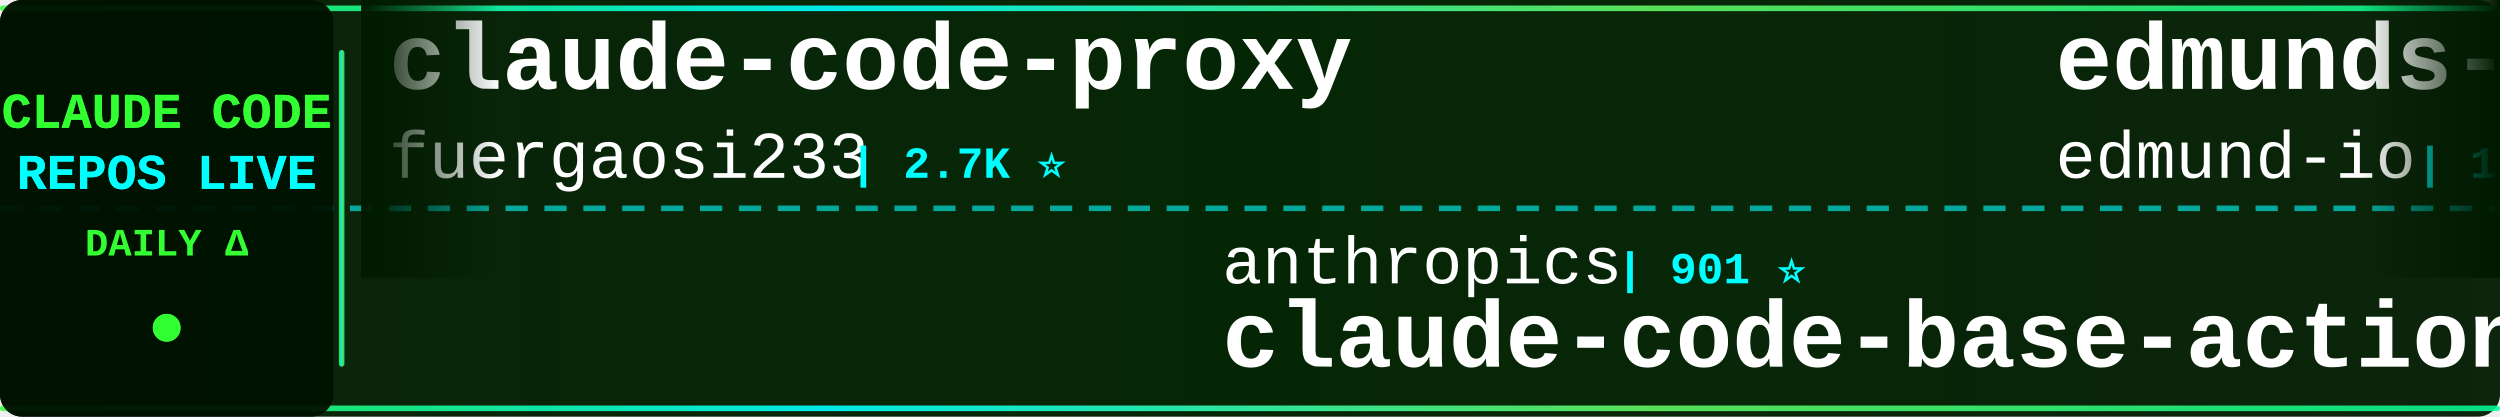
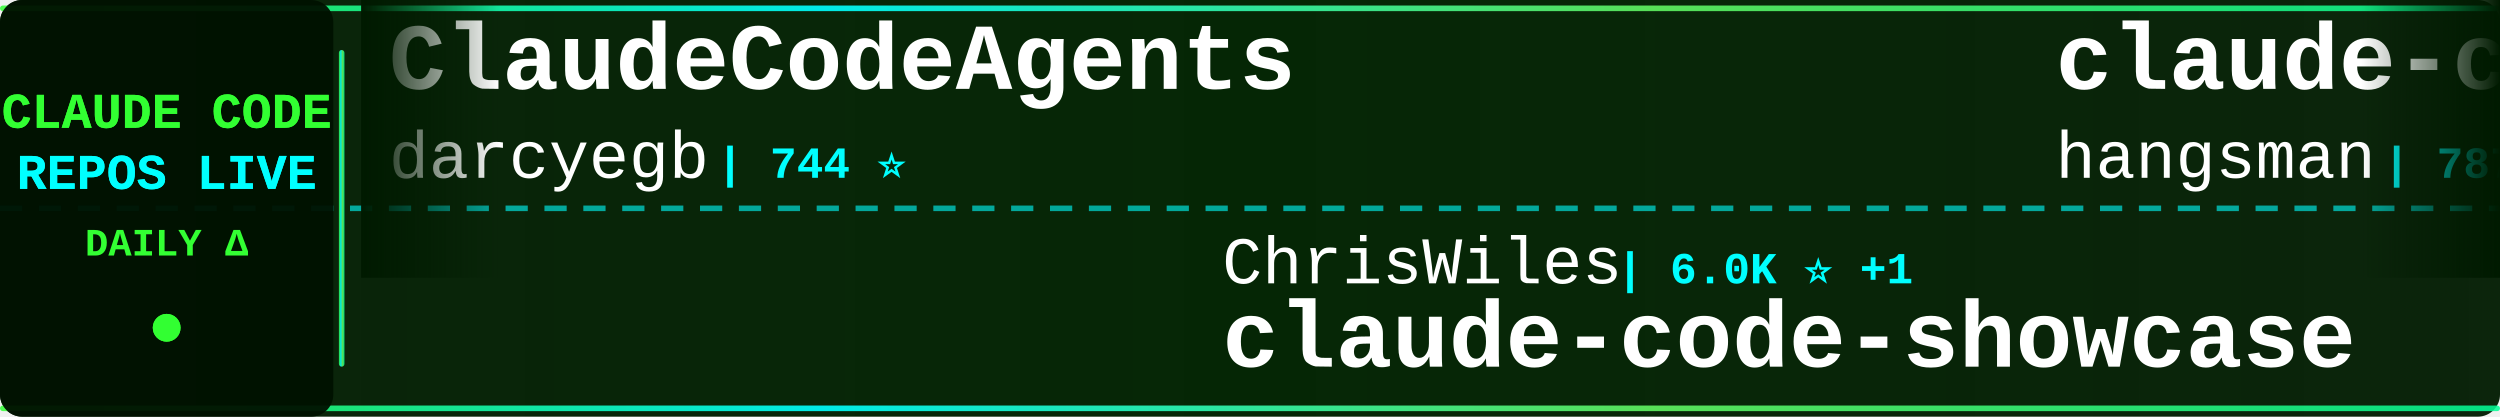
<svg xmlns="http://www.w3.org/2000/svg" width="900" height="150">
  <defs>
    <linearGradient id="tickerBg" x1="0%" y1="0%" x2="100%" y2="0%">
      <stop offset="0%" style="stop-color:#001a00;stop-opacity:0.95" />
      <stop offset="50%" style="stop-color:#002200;stop-opacity:0.98" />
      <stop offset="100%" style="stop-color:#001a00;stop-opacity:0.95" />
    </linearGradient>
    <linearGradient id="borderGrad" x1="0%" y1="0%" x2="100%" y2="0%">
      <stop offset="0%" style="stop-color:#33ff33;stop-opacity:0.85">
        <animate attributeName="stop-opacity" values="0.85;1;0.85" dur="2s" repeatCount="indefinite" />
      </stop>
      <stop offset="33%" style="stop-color:#00ffff;stop-opacity:0.9">
        <animate attributeName="stop-opacity" values="0.9;1;0.9" dur="2.2s" repeatCount="indefinite" />
      </stop>
      <stop offset="66%" style="stop-color:#66ff66;stop-opacity:0.85">
        <animate attributeName="stop-opacity" values="0.85;1;0.85" dur="1.8s" repeatCount="indefinite" />
      </stop>
      <stop offset="100%" style="stop-color:#00ff99;stop-opacity:0.85">
        <animate attributeName="stop-opacity" values="0.85;1;0.85" dur="2s" repeatCount="indefinite" />
      </stop>
    </linearGradient>
    <filter id="textGlow">
      <feGaussianBlur stdDeviation="0.1" result="coloredBlur" />
      <feMerge>
        <feMergeNode in="coloredBlur" />
        <feMergeNode in="SourceGraphic" />
      </feMerge>
    </filter>
    <filter id="metricGlow">
      <feGaussianBlur stdDeviation="0.2" result="coloredBlur" />
      <feMerge>
        <feMergeNode in="coloredBlur" />
        <feMergeNode in="SourceGraphic" />
      </feMerge>
    </filter>
    <linearGradient id="leftFade" x1="0%" y1="0%" x2="100%" y2="0%">
      <stop offset="0%" style="stop-color:#001a00;stop-opacity:1" />
      <stop offset="100%" style="stop-color:#001a00;stop-opacity:0" />
    </linearGradient>
    <linearGradient id="rightFade" x1="0%" y1="0%" x2="100%" y2="0%">
      <stop offset="0%" style="stop-color:#001a00;stop-opacity:0" />
      <stop offset="100%" style="stop-color:#001a00;stop-opacity:1" />
    </linearGradient>
  </defs>
  <rect width="900" height="150" fill="url(#tickerBg)" rx="8" />
  <rect x="0" y="2" width="900" height="2" fill="url(#borderGrad)" rx="1" />
  <rect x="0" y="146" width="900" height="2" fill="url(#borderGrad)" rx="1" />
  <line x1="0" y1="75" x2="900" y2="75" stroke="#00ffff" stroke-width="2" stroke-dasharray="8 6" opacity="0.6" />
  <rect x="0" y="0" width="120" height="150" fill="#001100" opacity="0.95" rx="8" />
  <text x="60" y="46" font-family="'Courier New', monospace" font-size="18" font-weight="bold" fill="#33ff33" text-anchor="middle" filter="url(#textGlow)">
    CLAUDE CODE
  </text>
  <text x="60" y="68" font-family="'Courier New', monospace" font-size="18" font-weight="bold" fill="#00ffff" text-anchor="middle" filter="url(#textGlow)">
    REPOS LIVE
  </text>
  <text x="60" y="92" font-family="'Courier New', monospace" font-size="14" font-weight="bold" fill="#33ff33" text-anchor="middle">
    DAILY Δ
  </text>
  <circle cx="60" cy="118" r="5" fill="#33ff33" filter="url(#metricGlow)">
    <animate attributeName="r" values="4;6;4" dur="1.5s" repeatCount="indefinite" />
    <animate attributeName="opacity" values="0.6;1;0.6" dur="1.5s" repeatCount="indefinite" />
  </circle>
  <rect x="122" y="18" width="2" height="114" fill="url(#borderGrad)" rx="1" />
  <clipPath id="tickerClip">
    <rect x="130" y="0" width="770" height="150" />
  </clipPath>
  <g clip-path="url(#tickerClip)">
    <g id="tickerItems">
      <animateTransform attributeName="transform" attributeType="XML" type="translate" from="0 0" to="-3000 0" dur="54s" repeatCount="indefinite" />
      <g transform="translate(0, 0)">
-         <text x="140" y="32" font-family="'Courier New', monospace" font-size="34" font-weight="bold" fill="#ffffff">claude-code-proxy</text>
-         <text x="140" y="64" font-family="'Courier New', monospace" font-size="24" font-weight="normal" fill="#ffffff" opacity="1.0">fuergaosi233</text>
-         <text x="306" y="64" font-family="'Courier New', monospace" font-size="16" font-weight="bold" fill="#00ffff"> | 2.7K ⭐</text>
+         <text x="140" y="32" font-family="'Courier New', monospace" font-size="34" font-weight="bold" fill="#ffffff">ClaudeCodeAgents</text>
+         <text x="140" y="64" font-family="'Courier New', monospace" font-size="24" font-weight="normal" fill="#ffffff" opacity="1.0">darcyegb</text>
+         <text x="258" y="64" font-family="'Courier New', monospace" font-size="16" font-weight="bold" fill="#00ffff"> | 744 ⭐</text>
      </g>
      <g transform="translate(300, 0)">
-         <text x="140" y="102" font-family="'Courier New', monospace" font-size="24" font-weight="normal" fill="#ffffff" opacity="1.0">anthropics</text>
-         <text x="282" y="102" font-family="'Courier New', monospace" font-size="16" font-weight="bold" fill="#00ffff"> | 901 ⭐</text>
-         <text x="140" y="132" font-family="'Courier New', monospace" font-size="34" font-weight="bold" fill="#ffffff">claude-code-base-action</text>
+         <text x="140" y="102" font-family="'Courier New', monospace" font-size="24" font-weight="normal" fill="#ffffff" opacity="1.0">ChrisWiles</text>
+         <text x="282" y="102" font-family="'Courier New', monospace" font-size="16" font-weight="bold" fill="#00ffff"> | 6.0K ⭐ +1</text>
+         <text x="140" y="132" font-family="'Courier New', monospace" font-size="34" font-weight="bold" fill="#ffffff">claude-code-showcase</text>
      </g>
      <g transform="translate(600, 0)">
-         <text x="140" y="32" font-family="'Courier New', monospace" font-size="34" font-weight="bold" fill="#ffffff">edmunds-claude-code</text>
-         <text x="140" y="64" font-family="'Courier New', monospace" font-size="24" font-weight="normal" fill="#ffffff" opacity="1.0">edmund-io</text>
-         <text x="270" y="64" font-family="'Courier New', monospace" font-size="16" font-weight="bold" fill="#00ffff"> | 1.5K ⭐</text>
-       </g>
-       <g transform="translate(900, 0)">
-         <text x="140" y="102" font-family="'Courier New', monospace" font-size="24" font-weight="normal" fill="#ffffff" opacity="1.0">rohitg00</text>
-         <text x="258" y="102" font-family="'Courier New', monospace" font-size="16" font-weight="bold" fill="#00ffff"> | 2.3K ⭐ +8</text>
-         <text x="140" y="132" font-family="'Courier New', monospace" font-size="34" font-weight="bold" fill="#ffffff">awesome-claude-code-tool...</text>
-       </g>
-       <g transform="translate(1200, 0)">
        <text x="140" y="32" font-family="'Courier New', monospace" font-size="34" font-weight="bold" fill="#ffffff">claude-code-source</text>
        <text x="140" y="64" font-family="'Courier New', monospace" font-size="24" font-weight="normal" fill="#ffffff" opacity="1.0">hangsman</text>
        <text x="258" y="64" font-family="'Courier New', monospace" font-size="16" font-weight="bold" fill="#00ffff"> | 787 ⭐</text>
      </g>
+       <g transform="translate(900, 0)">
+         <text x="140" y="102" font-family="'Courier New', monospace" font-size="24" font-weight="normal" fill="#ffffff" opacity="1.0">affaan-m</text>
+         <text x="258" y="102" font-family="'Courier New', monospace" font-size="16" font-weight="bold" fill="#00ffff"> | 228.2K ⭐ +434</text>
+         <text x="140" y="132" font-family="'Courier New', monospace" font-size="34" font-weight="bold" fill="#ffffff">ECC</text>
+       </g>
+       <g transform="translate(1200, 0)">
+         <text x="140" y="32" font-family="'Courier New', monospace" font-size="34" font-weight="bold" fill="#ffffff">claude-code-tudou</text>
+         <text x="140" y="64" font-family="'Courier New', monospace" font-size="24" font-weight="normal" fill="#ffffff" opacity="1.0">AICoderTudou</text>
+         <text x="306" y="64" font-family="'Courier New', monospace" font-size="16" font-weight="bold" fill="#00ffff"> | 498 ⭐</text>
+       </g>
      <g transform="translate(1500, 0)">
-         <text x="140" y="102" font-family="'Courier New', monospace" font-size="24" font-weight="normal" fill="#ffffff" opacity="1.0">luongnv89</text>
-         <text x="270" y="102" font-family="'Courier New', monospace" font-size="16" font-weight="bold" fill="#00ffff"> | 39.6K ⭐ +110</text>
-         <text x="140" y="132" font-family="'Courier New', monospace" font-size="34" font-weight="bold" fill="#ffffff">claude-howto</text>
+         <text x="140" y="102" font-family="'Courier New', monospace" font-size="24" font-weight="normal" fill="#ffffff" opacity="1.0">kodu-ai</text>
+         <text x="246" y="102" font-family="'Courier New', monospace" font-size="16" font-weight="bold" fill="#00ffff"> | 5.3K ⭐</text>
+         <text x="140" y="132" font-family="'Courier New', monospace" font-size="34" font-weight="bold" fill="#ffffff">claude-coder</text>
      </g>
      <g transform="translate(1800, 0)">
-         <text x="140" y="32" font-family="'Courier New', monospace" font-size="34" font-weight="bold" fill="#ffffff">Dive-into-Claude-Code</text>
-         <text x="140" y="64" font-family="'Courier New', monospace" font-size="24" font-weight="normal" fill="#ffffff" opacity="1.0">VILA-Lab</text>
-         <text x="258" y="64" font-family="'Courier New', monospace" font-size="16" font-weight="bold" fill="#00ffff"> | 1.9K ⭐ +7</text>
+         <text x="140" y="32" font-family="'Courier New', monospace" font-size="34" font-weight="bold" fill="#ffffff">claude-code-system-promp...</text>
+         <text x="140" y="64" font-family="'Courier New', monospace" font-size="24" font-weight="normal" fill="#ffffff" opacity="1.0">Piebald-AI</text>
+         <text x="282" y="64" font-family="'Courier New', monospace" font-size="16" font-weight="bold" fill="#00ffff"> | 11.7K ⭐ +26</text>
      </g>
      <g transform="translate(2100, 0)">
-         <text x="140" y="102" font-family="'Courier New', monospace" font-size="24" font-weight="normal" fill="#ffffff" opacity="1.0">nicedreamzapp</text>
-         <text x="318" y="102" font-family="'Courier New', monospace" font-size="16" font-weight="bold" fill="#00ffff"> | 2.9K ⭐ +2</text>
-         <text x="140" y="132" font-family="'Courier New', monospace" font-size="34" font-weight="bold" fill="#ffffff">claude-code-local</text>
+         <text x="140" y="102" font-family="'Courier New', monospace" font-size="24" font-weight="normal" fill="#ffffff" opacity="1.0">VILA-Lab</text>
+         <text x="258" y="102" font-family="'Courier New', monospace" font-size="16" font-weight="bold" fill="#00ffff"> | 1.9K ⭐ +6</text>
+         <text x="140" y="132" font-family="'Courier New', monospace" font-size="34" font-weight="bold" fill="#ffffff">Dive-into-Claude-Code</text>
      </g>
      <g transform="translate(2400, 0)">
-         <text x="140" y="32" font-family="'Courier New', monospace" font-size="34" font-weight="bold" fill="#ffffff">claude-code-settings</text>
-         <text x="140" y="64" font-family="'Courier New', monospace" font-size="24" font-weight="normal" fill="#ffffff" opacity="1.0">feiskyer</text>
-         <text x="258" y="64" font-family="'Courier New', monospace" font-size="16" font-weight="bold" fill="#00ffff"> | 1.6K ⭐ +1</text>
+         <text x="140" y="32" font-family="'Courier New', monospace" font-size="34" font-weight="bold" fill="#ffffff">learn-claude-code</text>
+         <text x="140" y="64" font-family="'Courier New', monospace" font-size="24" font-weight="normal" fill="#ffffff" opacity="1.0">shareAI-lab</text>
+         <text x="294" y="64" font-family="'Courier New', monospace" font-size="16" font-weight="bold" fill="#00ffff"> | 70.6K ⭐ +130</text>
      </g>
      <g transform="translate(2700, 0)">
-         <text x="140" y="102" font-family="'Courier New', monospace" font-size="24" font-weight="normal" fill="#ffffff" opacity="1.0">pedrohcgs</text>
-         <text x="270" y="102" font-family="'Courier New', monospace" font-size="16" font-weight="bold" fill="#00ffff"> | 1.4K ⭐ +7</text>
-         <text x="140" y="132" font-family="'Courier New', monospace" font-size="34" font-weight="bold" fill="#ffffff">claude-code-my-workflow</text>
+         <text x="140" y="102" font-family="'Courier New', monospace" font-size="24" font-weight="normal" fill="#ffffff" opacity="1.0">OrcaWhisper</text>
+         <text x="294" y="102" font-family="'Courier New', monospace" font-size="16" font-weight="bold" fill="#00ffff"> | 83 ⭐</text>
+         <text x="140" y="132" font-family="'Courier New', monospace" font-size="34" font-weight="bold" fill="#ffffff">Claude-Code</text>
      </g>
      <g transform="translate(3000, 0)">
-         <text x="140" y="32" font-family="'Courier New', monospace" font-size="34" font-weight="bold" fill="#ffffff">claude-code-proxy</text>
-         <text x="140" y="64" font-family="'Courier New', monospace" font-size="24" font-weight="normal" fill="#ffffff" opacity="1.0">fuergaosi233</text>
-         <text x="306" y="64" font-family="'Courier New', monospace" font-size="16" font-weight="bold" fill="#00ffff"> | 2.7K ⭐</text>
+         <text x="140" y="32" font-family="'Courier New', monospace" font-size="34" font-weight="bold" fill="#ffffff">ClaudeCodeAgents</text>
+         <text x="140" y="64" font-family="'Courier New', monospace" font-size="24" font-weight="normal" fill="#ffffff" opacity="1.0">darcyegb</text>
+         <text x="258" y="64" font-family="'Courier New', monospace" font-size="16" font-weight="bold" fill="#00ffff"> | 744 ⭐</text>
      </g>
      <g transform="translate(3300, 0)">
-         <text x="140" y="102" font-family="'Courier New', monospace" font-size="24" font-weight="normal" fill="#ffffff" opacity="1.0">anthropics</text>
-         <text x="282" y="102" font-family="'Courier New', monospace" font-size="16" font-weight="bold" fill="#00ffff"> | 901 ⭐</text>
-         <text x="140" y="132" font-family="'Courier New', monospace" font-size="34" font-weight="bold" fill="#ffffff">claude-code-base-action</text>
+         <text x="140" y="102" font-family="'Courier New', monospace" font-size="24" font-weight="normal" fill="#ffffff" opacity="1.0">ChrisWiles</text>
+         <text x="282" y="102" font-family="'Courier New', monospace" font-size="16" font-weight="bold" fill="#00ffff"> | 6.0K ⭐ +1</text>
+         <text x="140" y="132" font-family="'Courier New', monospace" font-size="34" font-weight="bold" fill="#ffffff">claude-code-showcase</text>
      </g>
      <g transform="translate(3600, 0)">
-         <text x="140" y="32" font-family="'Courier New', monospace" font-size="34" font-weight="bold" fill="#ffffff">edmunds-claude-code</text>
-         <text x="140" y="64" font-family="'Courier New', monospace" font-size="24" font-weight="normal" fill="#ffffff" opacity="1.0">edmund-io</text>
-         <text x="270" y="64" font-family="'Courier New', monospace" font-size="16" font-weight="bold" fill="#00ffff"> | 1.5K ⭐</text>
+         <text x="140" y="32" font-family="'Courier New', monospace" font-size="34" font-weight="bold" fill="#ffffff">claude-code-source</text>
+         <text x="140" y="64" font-family="'Courier New', monospace" font-size="24" font-weight="normal" fill="#ffffff" opacity="1.0">hangsman</text>
+         <text x="258" y="64" font-family="'Courier New', monospace" font-size="16" font-weight="bold" fill="#00ffff"> | 787 ⭐</text>
      </g>
      <g transform="translate(3900, 0)">
-         <text x="140" y="102" font-family="'Courier New', monospace" font-size="24" font-weight="normal" fill="#ffffff" opacity="1.0">rohitg00</text>
-         <text x="258" y="102" font-family="'Courier New', monospace" font-size="16" font-weight="bold" fill="#00ffff"> | 2.3K ⭐ +8</text>
-         <text x="140" y="132" font-family="'Courier New', monospace" font-size="34" font-weight="bold" fill="#ffffff">awesome-claude-code-tool...</text>
+         <text x="140" y="102" font-family="'Courier New', monospace" font-size="24" font-weight="normal" fill="#ffffff" opacity="1.0">affaan-m</text>
+         <text x="258" y="102" font-family="'Courier New', monospace" font-size="16" font-weight="bold" fill="#00ffff"> | 228.2K ⭐ +434</text>
+         <text x="140" y="132" font-family="'Courier New', monospace" font-size="34" font-weight="bold" fill="#ffffff">ECC</text>
      </g>
    </g>
  </g>
  <rect x="130" y="0" width="50" height="100" fill="url(#leftFade)" />
  <rect x="850" y="0" width="50" height="100" fill="url(#rightFade)" />
</svg>
